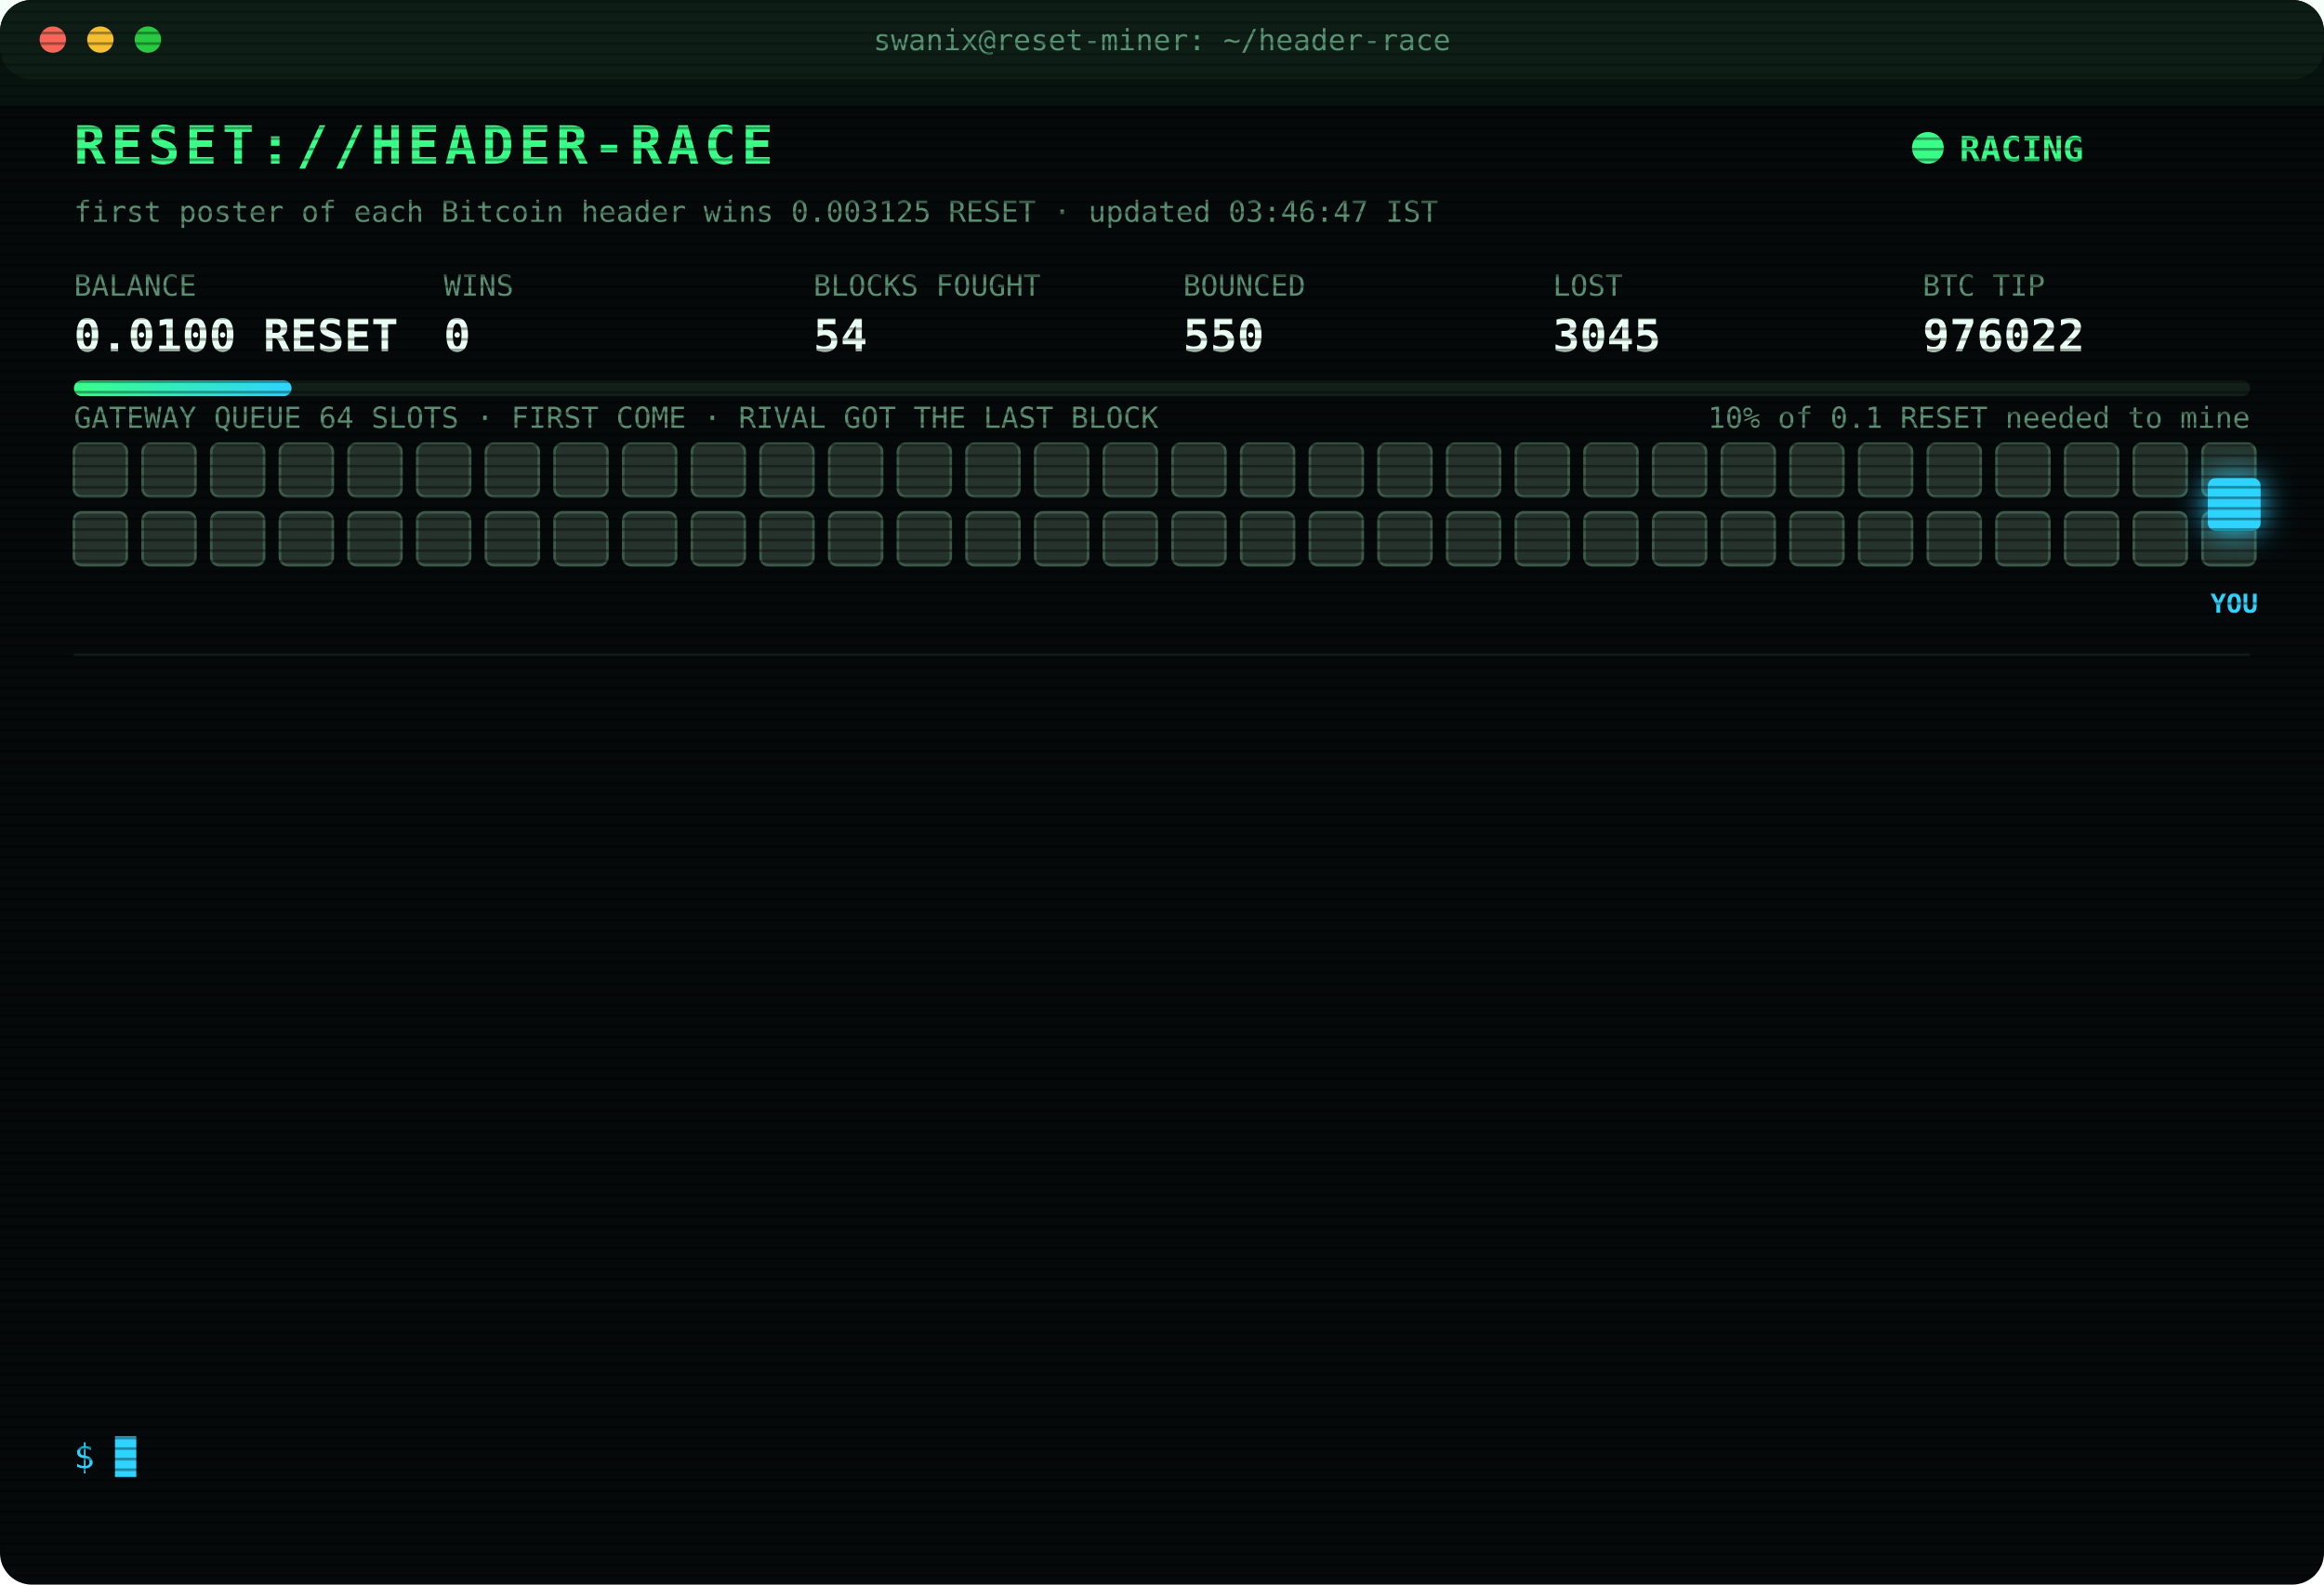
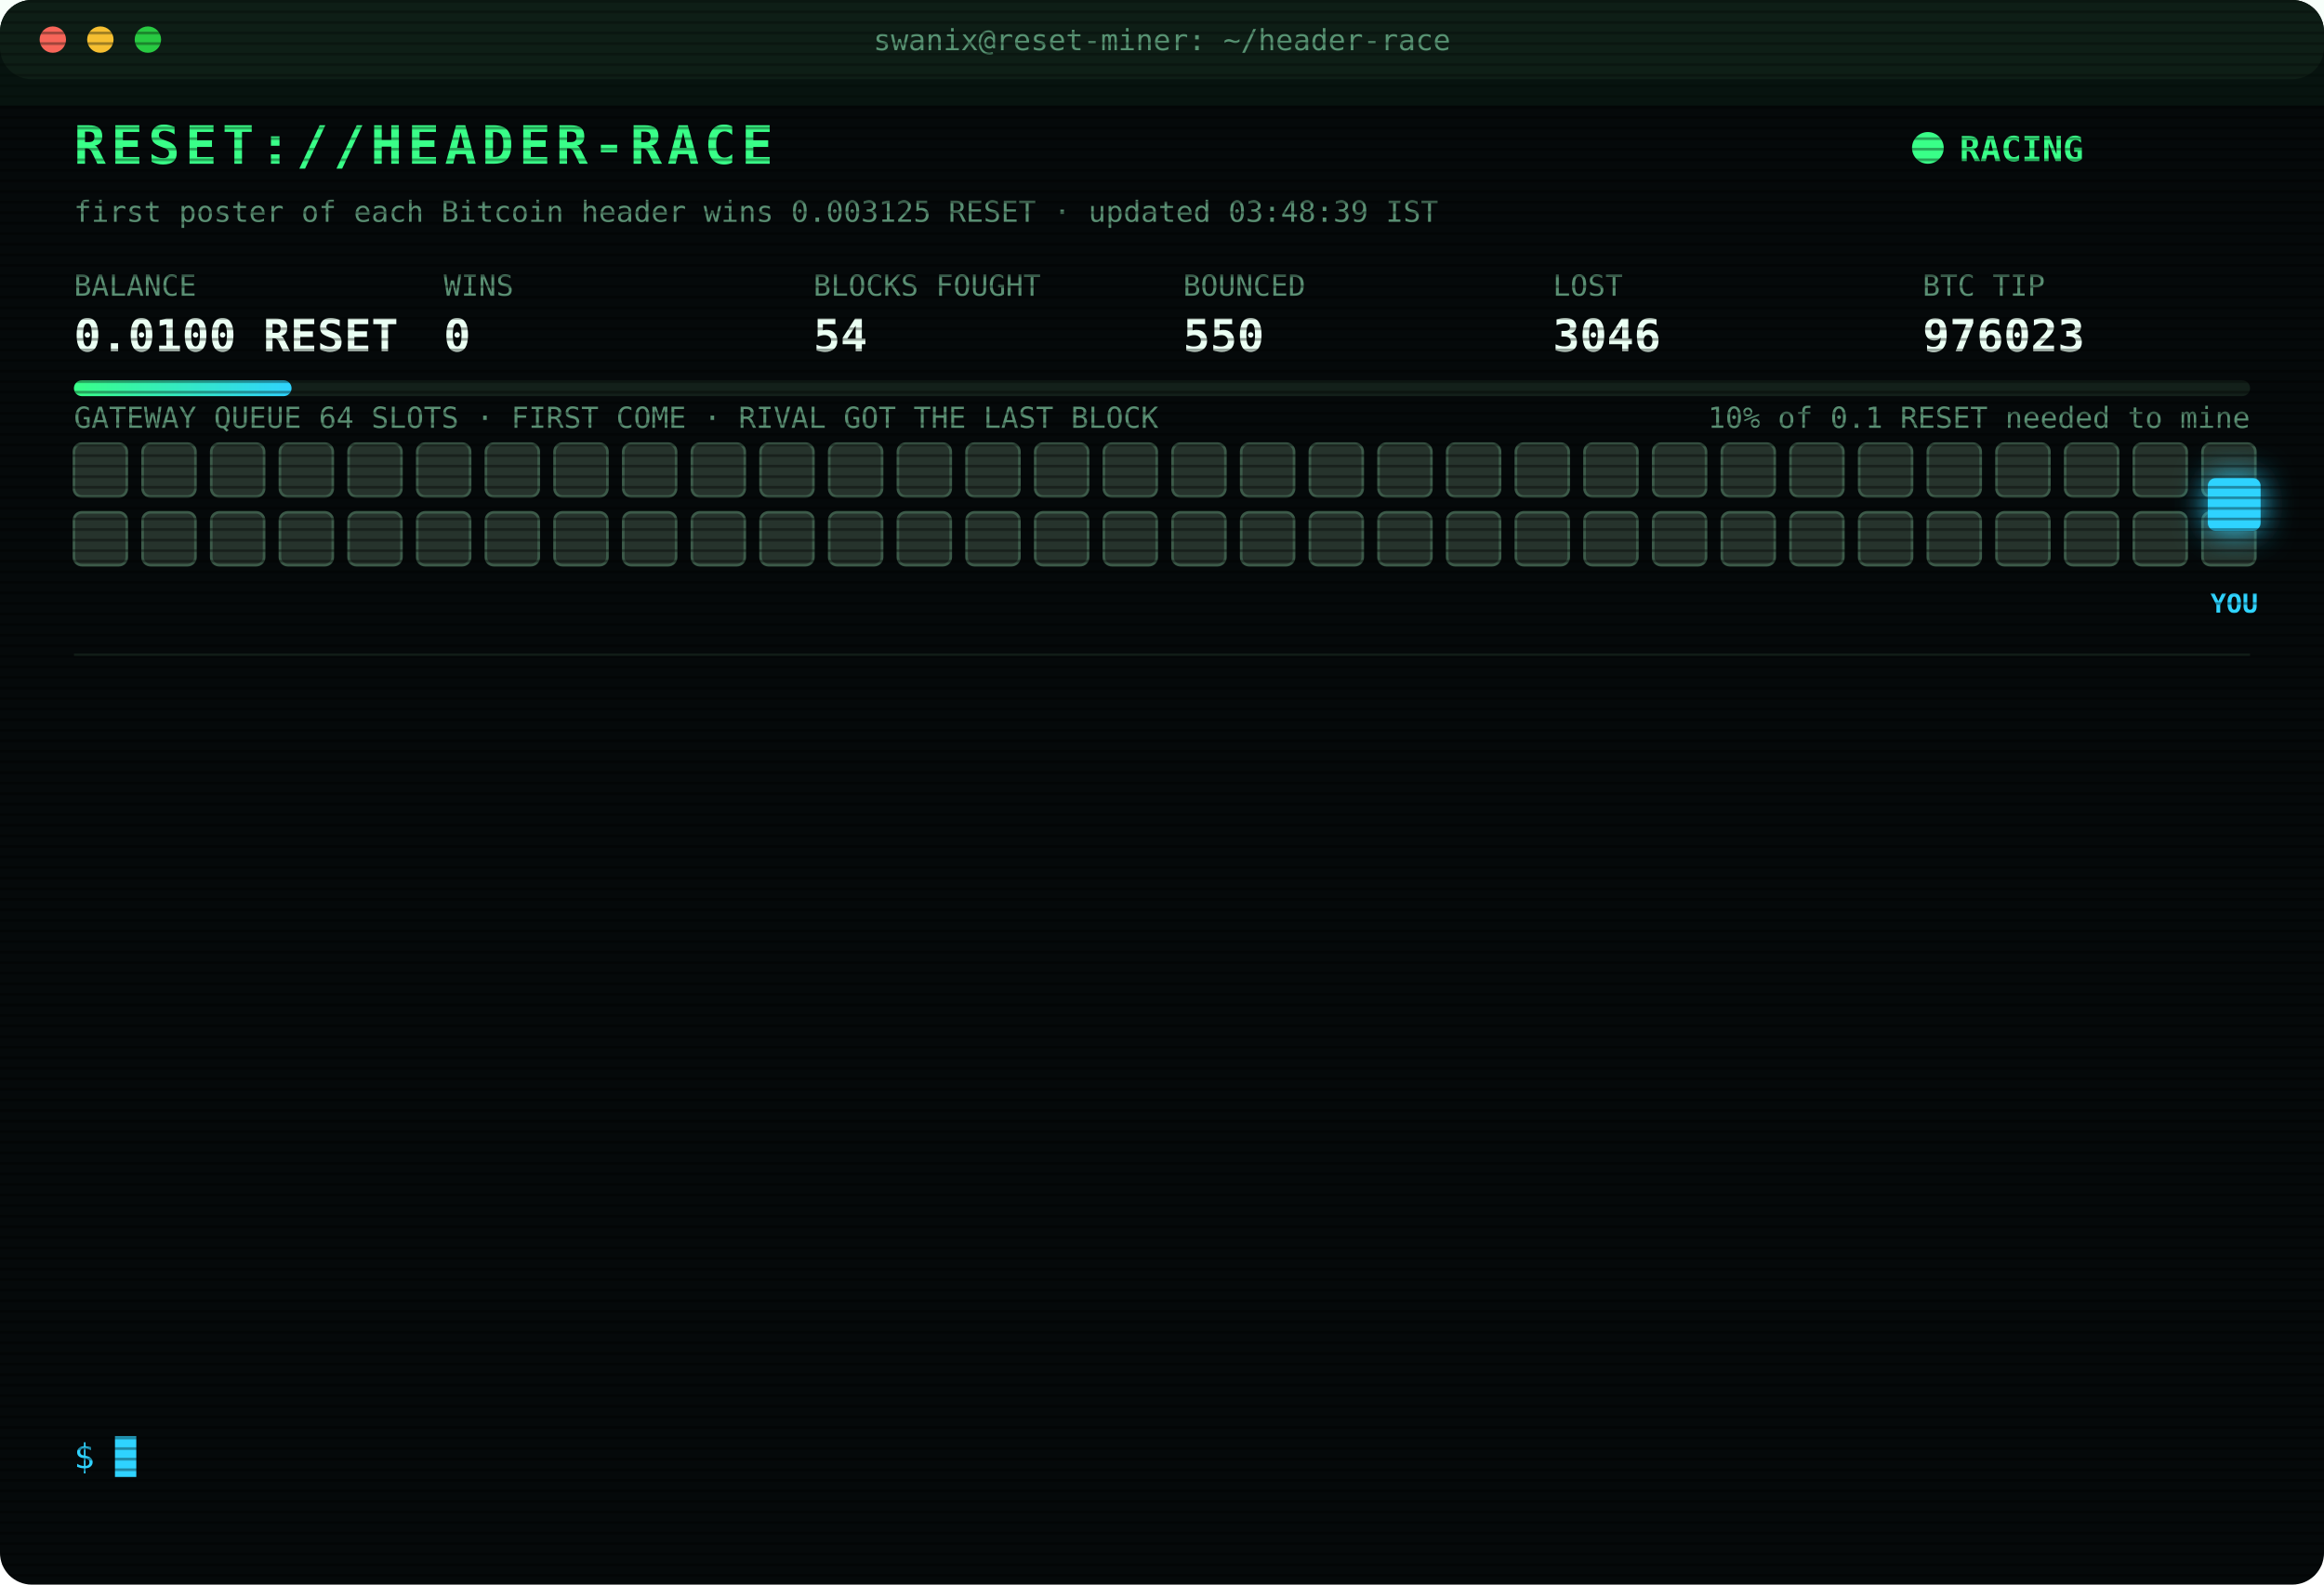
<svg xmlns="http://www.w3.org/2000/svg" width="880" height="600" viewBox="0 0 880 600" font-family="ui-monospace,SFMono-Regular,Menlo,Consolas,monospace">
  <style>
text{font-size:13px;fill:#7CFFB2}
.title{font-size:20px;font-weight:700;fill:#39FF88;letter-spacing:2px;animation:glitch 3s infinite steps(1)}
.sub{fill:#2fd3ff}.k{fill:#5a8f73;font-size:11px}.v{font-size:17px;font-weight:700;fill:#eafff3}
.ts{fill:#3f6b56}.boot{fill:#2fd3ff}.dim{fill:#5a8f73}.bad{fill:#ff4d6d}.warn{fill:#ffd23f}.mag{fill:#ff5cf0}.win{fill:#39FF88;font-weight:700}
.tag{font-size:10px;fill:#2fd3ff;font-weight:700}
.rival{fill:#26332c;stroke:#3c5a49;animation:jam 1.2s infinite alternate}
.idle{fill:#141c18;stroke:#22302a;animation:breathe 4s infinite}
.me{fill:#2fd3ff;filter:drop-shadow(0 0 6px #2fd3ff)}
.hover{animation:nudge 1.1s infinite ease-in-out}.bounce{animation:kick 1.4s infinite}
.ln{opacity:0;animation:in .4s forwards}
.cur{animation:blink 1s infinite steps(1)}
.scan{animation:scan 6s infinite linear}
.led{animation:blink 1.4s infinite}
@keyframes in{from{opacity:0;transform:translateX(-6px)}to{opacity:1;transform:none}}
@keyframes blink{50%{opacity:0}}
@keyframes jam{to{fill:#33463b}}
@keyframes breathe{50%{opacity:.4}}
@keyframes nudge{50%{transform:translateX(-10px)}}
@keyframes kick{0%,100%{transform:none}30%{transform:translateX(-14px)}55%{transform:translateX(10px) translateY(-6px)}}
@keyframes glitch{0%,92%{transform:none}93%{transform:translateX(2px);fill:#ff4d6d}95%{transform:translateX(-2px);fill:#2fd3ff}97%{transform:none}}
@keyframes scan{from{transform:translateY(-40px)}to{transform:translateY(600px)}}
</style>
  <defs>
    <pattern id="sl" width="4" height="4" patternUnits="userSpaceOnUse">
      <rect width="4" height="1" fill="#000" opacity=".35" />
    </pattern>
    <linearGradient id="bar">
      <stop offset="0" stop-color="#39FF88" />
      <stop offset="1" stop-color="#2fd3ff" />
    </linearGradient>
  </defs>
  <rect width="880" height="600" rx="12" fill="#05090a" />
  <rect width="880" height="30" rx="12" fill="#0d1512" />
  <circle cx="20" cy="15" r="5" fill="#ff5f57" />
  <circle cx="38" cy="15" r="5" fill="#febc2e" />
  <circle cx="56" cy="15" r="5" fill="#28c840" />
  <text x="440" y="19" text-anchor="middle" class="k">swanix@reset-miner: ~/header-race</text>
  <text x="28" y="62" class="title">RESET://HEADER-RACE</text>
  <circle class="led" cx="730" cy="56" r="6" fill="#39FF88" />
  <text x="742" y="61" class="win">RACING</text>
-   <text x="28" y="84" class="k">first poster of each Bitcoin header wins 0.003125 RESET · updated 03:46:47 IST</text>
+   <text x="28" y="84" class="k">first poster of each Bitcoin header wins 0.003125 RESET · updated 03:48:39 IST</text>
  <text x="28" y="112" class="k">BALANCE</text>
  <text x="28" y="133" class="v">0.0100 RESET</text>
  <text x="168" y="112" class="k">WINS</text>
  <text x="168" y="133" class="v">0</text>
  <text x="308" y="112" class="k">BLOCKS FOUGHT</text>
  <text x="308" y="133" class="v">54</text>
  <text x="448" y="112" class="k">BOUNCED</text>
  <text x="448" y="133" class="v">550</text>
  <text x="588" y="112" class="k">LOST</text>
-   <text x="588" y="133" class="v">3045</text>
+   <text x="588" y="133" class="v">3046</text>
  <text x="728" y="112" class="k">BTC TIP</text>
-   <text x="728" y="133" class="v">976022</text>
+   <text x="728" y="133" class="v">976023</text>
  <rect x="28" y="144" width="824" height="6" rx="3" fill="#13201a" />
  <rect x="28" y="144" width="82.4" height="6" rx="3" fill="url(#bar)" />
  <text x="852" y="162" text-anchor="end" class="k">10% of 0.1 RESET needed to mine</text>
  <text x="28" y="162" class="k">GATEWAY QUEUE 64 SLOTS · FIRST COME · RIVAL GOT THE LAST BLOCK</text>
  <rect class="rival" x="28" y="168" width="20" height="20" rx="3" style="animation-delay:0.00s" />
  <rect class="rival" x="54" y="168" width="20" height="20" rx="3" style="animation-delay:0.05s" />
  <rect class="rival" x="80" y="168" width="20" height="20" rx="3" style="animation-delay:0.10s" />
  <rect class="rival" x="106" y="168" width="20" height="20" rx="3" style="animation-delay:0.15s" />
  <rect class="rival" x="132" y="168" width="20" height="20" rx="3" style="animation-delay:0.20s" />
  <rect class="rival" x="158" y="168" width="20" height="20" rx="3" style="animation-delay:0.25s" />
  <rect class="rival" x="184" y="168" width="20" height="20" rx="3" style="animation-delay:0.30s" />
  <rect class="rival" x="210" y="168" width="20" height="20" rx="3" style="animation-delay:0.35s" />
  <rect class="rival" x="236" y="168" width="20" height="20" rx="3" style="animation-delay:0.40s" />
  <rect class="rival" x="262" y="168" width="20" height="20" rx="3" style="animation-delay:0.45s" />
  <rect class="rival" x="288" y="168" width="20" height="20" rx="3" style="animation-delay:0.50s" />
  <rect class="rival" x="314" y="168" width="20" height="20" rx="3" style="animation-delay:0.55s" />
  <rect class="rival" x="340" y="168" width="20" height="20" rx="3" style="animation-delay:0.60s" />
  <rect class="rival" x="366" y="168" width="20" height="20" rx="3" style="animation-delay:0.65s" />
  <rect class="rival" x="392" y="168" width="20" height="20" rx="3" style="animation-delay:0.70s" />
  <rect class="rival" x="418" y="168" width="20" height="20" rx="3" style="animation-delay:0.75s" />
  <rect class="rival" x="444" y="168" width="20" height="20" rx="3" style="animation-delay:0.80s" />
  <rect class="rival" x="470" y="168" width="20" height="20" rx="3" style="animation-delay:0.85s" />
  <rect class="rival" x="496" y="168" width="20" height="20" rx="3" style="animation-delay:0.90s" />
  <rect class="rival" x="522" y="168" width="20" height="20" rx="3" style="animation-delay:0.95s" />
  <rect class="rival" x="548" y="168" width="20" height="20" rx="3" style="animation-delay:1.00s" />
  <rect class="rival" x="574" y="168" width="20" height="20" rx="3" style="animation-delay:1.05s" />
  <rect class="rival" x="600" y="168" width="20" height="20" rx="3" style="animation-delay:1.10s" />
  <rect class="rival" x="626" y="168" width="20" height="20" rx="3" style="animation-delay:1.15s" />
  <rect class="rival" x="652" y="168" width="20" height="20" rx="3" style="animation-delay:1.20s" />
  <rect class="rival" x="678" y="168" width="20" height="20" rx="3" style="animation-delay:1.25s" />
  <rect class="rival" x="704" y="168" width="20" height="20" rx="3" style="animation-delay:1.30s" />
  <rect class="rival" x="730" y="168" width="20" height="20" rx="3" style="animation-delay:1.35s" />
  <rect class="rival" x="756" y="168" width="20" height="20" rx="3" style="animation-delay:1.40s" />
  <rect class="rival" x="782" y="168" width="20" height="20" rx="3" style="animation-delay:1.45s" />
  <rect class="rival" x="808" y="168" width="20" height="20" rx="3" style="animation-delay:1.50s" />
  <rect class="rival" x="834" y="168" width="20" height="20" rx="3" style="animation-delay:1.55s" />
  <rect class="rival" x="28" y="194" width="20" height="20" rx="3" style="animation-delay:1.60s" />
  <rect class="rival" x="54" y="194" width="20" height="20" rx="3" style="animation-delay:1.65s" />
  <rect class="rival" x="80" y="194" width="20" height="20" rx="3" style="animation-delay:1.70s" />
  <rect class="rival" x="106" y="194" width="20" height="20" rx="3" style="animation-delay:1.75s" />
  <rect class="rival" x="132" y="194" width="20" height="20" rx="3" style="animation-delay:1.80s" />
  <rect class="rival" x="158" y="194" width="20" height="20" rx="3" style="animation-delay:1.85s" />
  <rect class="rival" x="184" y="194" width="20" height="20" rx="3" style="animation-delay:1.90s" />
  <rect class="rival" x="210" y="194" width="20" height="20" rx="3" style="animation-delay:1.95s" />
  <rect class="rival" x="236" y="194" width="20" height="20" rx="3" style="animation-delay:2.00s" />
  <rect class="rival" x="262" y="194" width="20" height="20" rx="3" style="animation-delay:2.05s" />
  <rect class="rival" x="288" y="194" width="20" height="20" rx="3" style="animation-delay:2.10s" />
  <rect class="rival" x="314" y="194" width="20" height="20" rx="3" style="animation-delay:2.15s" />
  <rect class="rival" x="340" y="194" width="20" height="20" rx="3" style="animation-delay:2.20s" />
  <rect class="rival" x="366" y="194" width="20" height="20" rx="3" style="animation-delay:2.25s" />
  <rect class="rival" x="392" y="194" width="20" height="20" rx="3" style="animation-delay:2.30s" />
  <rect class="rival" x="418" y="194" width="20" height="20" rx="3" style="animation-delay:2.35s" />
  <rect class="rival" x="444" y="194" width="20" height="20" rx="3" style="animation-delay:2.40s" />
  <rect class="rival" x="470" y="194" width="20" height="20" rx="3" style="animation-delay:2.45s" />
  <rect class="rival" x="496" y="194" width="20" height="20" rx="3" style="animation-delay:2.50s" />
  <rect class="rival" x="522" y="194" width="20" height="20" rx="3" style="animation-delay:2.55s" />
  <rect class="rival" x="548" y="194" width="20" height="20" rx="3" style="animation-delay:2.60s" />
  <rect class="rival" x="574" y="194" width="20" height="20" rx="3" style="animation-delay:2.65s" />
  <rect class="rival" x="600" y="194" width="20" height="20" rx="3" style="animation-delay:2.70s" />
  <rect class="rival" x="626" y="194" width="20" height="20" rx="3" style="animation-delay:2.75s" />
  <rect class="rival" x="652" y="194" width="20" height="20" rx="3" style="animation-delay:2.80s" />
  <rect class="rival" x="678" y="194" width="20" height="20" rx="3" style="animation-delay:2.85s" />
  <rect class="rival" x="704" y="194" width="20" height="20" rx="3" style="animation-delay:2.90s" />
  <rect class="rival" x="730" y="194" width="20" height="20" rx="3" style="animation-delay:2.95s" />
  <rect class="rival" x="756" y="194" width="20" height="20" rx="3" style="animation-delay:3.00s" />
  <rect class="rival" x="782" y="194" width="20" height="20" rx="3" style="animation-delay:3.05s" />
  <rect class="rival" x="808" y="194" width="20" height="20" rx="3" style="animation-delay:3.10s" />
  <rect class="rival" x="834" y="194" width="20" height="20" rx="3" style="animation-delay:3.15s" />
  <g class="hover">
    <rect class="me" x="836" y="181" width="20" height="20" rx="3" />
    <text class="tag" x="846" y="232" text-anchor="middle">YOU</text>
  </g>
  <line x1="28" x2="852" y1="248" y2="248" stroke="#13201a" />
  <g class="ln" style="animation-delay:0.40s">
-     <text x="28" y="270" class="ts">01:30:26</text>
-     <text x="104" y="270" class="bad">[LOST] #976010 taken by a rival miner</text>
+     <text x="28" y="270" class="ts">01:38:49</text>
+     <text x="104" y="270" class="bad">[LOST] #976011 taken by a rival miner</text>
  </g>
  <g class="ln" style="animation-delay:0.65s">
-     <text x="28" y="292" class="ts">01:38:49</text>
-     <text x="104" y="292" class="bad">[LOST] #976011 taken by a rival miner</text>
+     <text x="28" y="292" class="ts">02:12:14</text>
+     <text x="104" y="292" class="bad">[LOST] #976012 taken by a rival miner</text>
  </g>
  <g class="ln" style="animation-delay:0.90s">
-     <text x="28" y="314" class="ts">02:12:14</text>
-     <text x="104" y="314" class="bad">[LOST] #976012 taken by a rival miner</text>
+     <text x="28" y="314" class="ts">02:13:25</text>
+     <text x="104" y="314" class="bad">[LOST] #976013 taken by a rival miner</text>
  </g>
  <g class="ln" style="animation-delay:1.15s">
-     <text x="28" y="336" class="ts">02:13:25</text>
-     <text x="104" y="336" class="bad">[LOST] #976013 taken by a rival miner</text>
+     <text x="28" y="336" class="ts">02:21:16</text>
+     <text x="104" y="336" class="bad">[LOST] #976014 taken by a rival miner</text>
  </g>
  <g class="ln" style="animation-delay:1.40s">
-     <text x="28" y="358" class="ts">02:21:16</text>
-     <text x="104" y="358" class="bad">[LOST] #976014 taken by a rival miner</text>
+     <text x="28" y="358" class="ts">02:41:52</text>
+     <text x="104" y="358" class="bad">[LOST] #976015 taken by a rival miner</text>
  </g>
  <g class="ln" style="animation-delay:1.65s">
-     <text x="28" y="380" class="ts">02:41:52</text>
-     <text x="104" y="380" class="bad">[LOST] #976015 taken by a rival miner</text>
+     <text x="28" y="380" class="ts">03:11:08</text>
+     <text x="104" y="380" class="bad">[LOST] #976016 taken by a rival miner</text>
  </g>
  <g class="ln" style="animation-delay:1.90s">
-     <text x="28" y="402" class="ts">03:11:08</text>
-     <text x="104" y="402" class="bad">[LOST] #976016 taken by a rival miner</text>
+     <text x="28" y="402" class="ts">03:20:07</text>
+     <text x="104" y="402" class="bad">[LOST] #976017 taken by a rival miner</text>
  </g>
  <g class="ln" style="animation-delay:2.15s">
-     <text x="28" y="424" class="ts">03:20:07</text>
-     <text x="104" y="424" class="bad">[LOST] #976017 taken by a rival miner</text>
+     <text x="28" y="424" class="ts">03:23:02</text>
+     <text x="104" y="424" class="bad">[LOST] #976018 taken by a rival miner</text>
  </g>
  <g class="ln" style="animation-delay:2.40s">
-     <text x="28" y="446" class="ts">03:23:02</text>
-     <text x="104" y="446" class="bad">[LOST] #976018 taken by a rival miner</text>
+     <text x="28" y="446" class="ts">03:25:21</text>
+     <text x="104" y="446" class="bad">[LOST] #976019 taken by a rival miner</text>
  </g>
  <g class="ln" style="animation-delay:2.65s">
-     <text x="28" y="468" class="ts">03:25:21</text>
-     <text x="104" y="468" class="bad">[LOST] #976019 taken by a rival miner</text>
+     <text x="28" y="468" class="ts">03:25:51</text>
+     <text x="104" y="468" class="dim">[STINT END] calls 785 · wins 0</text>
  </g>
  <g class="ln" style="animation-delay:2.90s">
-     <text x="28" y="490" class="ts">03:25:51</text>
-     <text x="104" y="490" class="dim">[STINT END] calls 785 · wins 0</text>
+     <text x="28" y="490" class="ts">03:30:37</text>
+     <text x="104" y="490" class="boot">[BOOT] racer v3 online · 3 feeds · stint 340m</text>
  </g>
  <g class="ln" style="animation-delay:3.15s">
-     <text x="28" y="512" class="ts">03:30:37</text>
-     <text x="104" y="512" class="boot">[BOOT] racer v3 online · 3 feeds · stint 340m</text>
+     <text x="28" y="512" class="ts">03:46:47</text>
+     <text x="104" y="512" class="bad">[LOST] #976022 taken by a rival miner</text>
  </g>
  <g class="ln" style="animation-delay:3.40s">
-     <text x="28" y="534" class="ts">03:46:47</text>
-     <text x="104" y="534" class="bad">[LOST] #976022 taken by a rival miner</text>
+     <text x="28" y="534" class="ts">03:48:39</text>
+     <text x="104" y="534" class="bad">[LOST] #976023 taken by a rival miner</text>
  </g>
  <text x="28" y="556" class="sub">$ <tspan class="cur">█</tspan>
  </text>
  <rect width="880" height="600" rx="12" fill="url(#sl)" pointer-events="none" />
  <rect class="scan" width="880" height="40" fill="#39FF88" opacity=".04" />
</svg>
